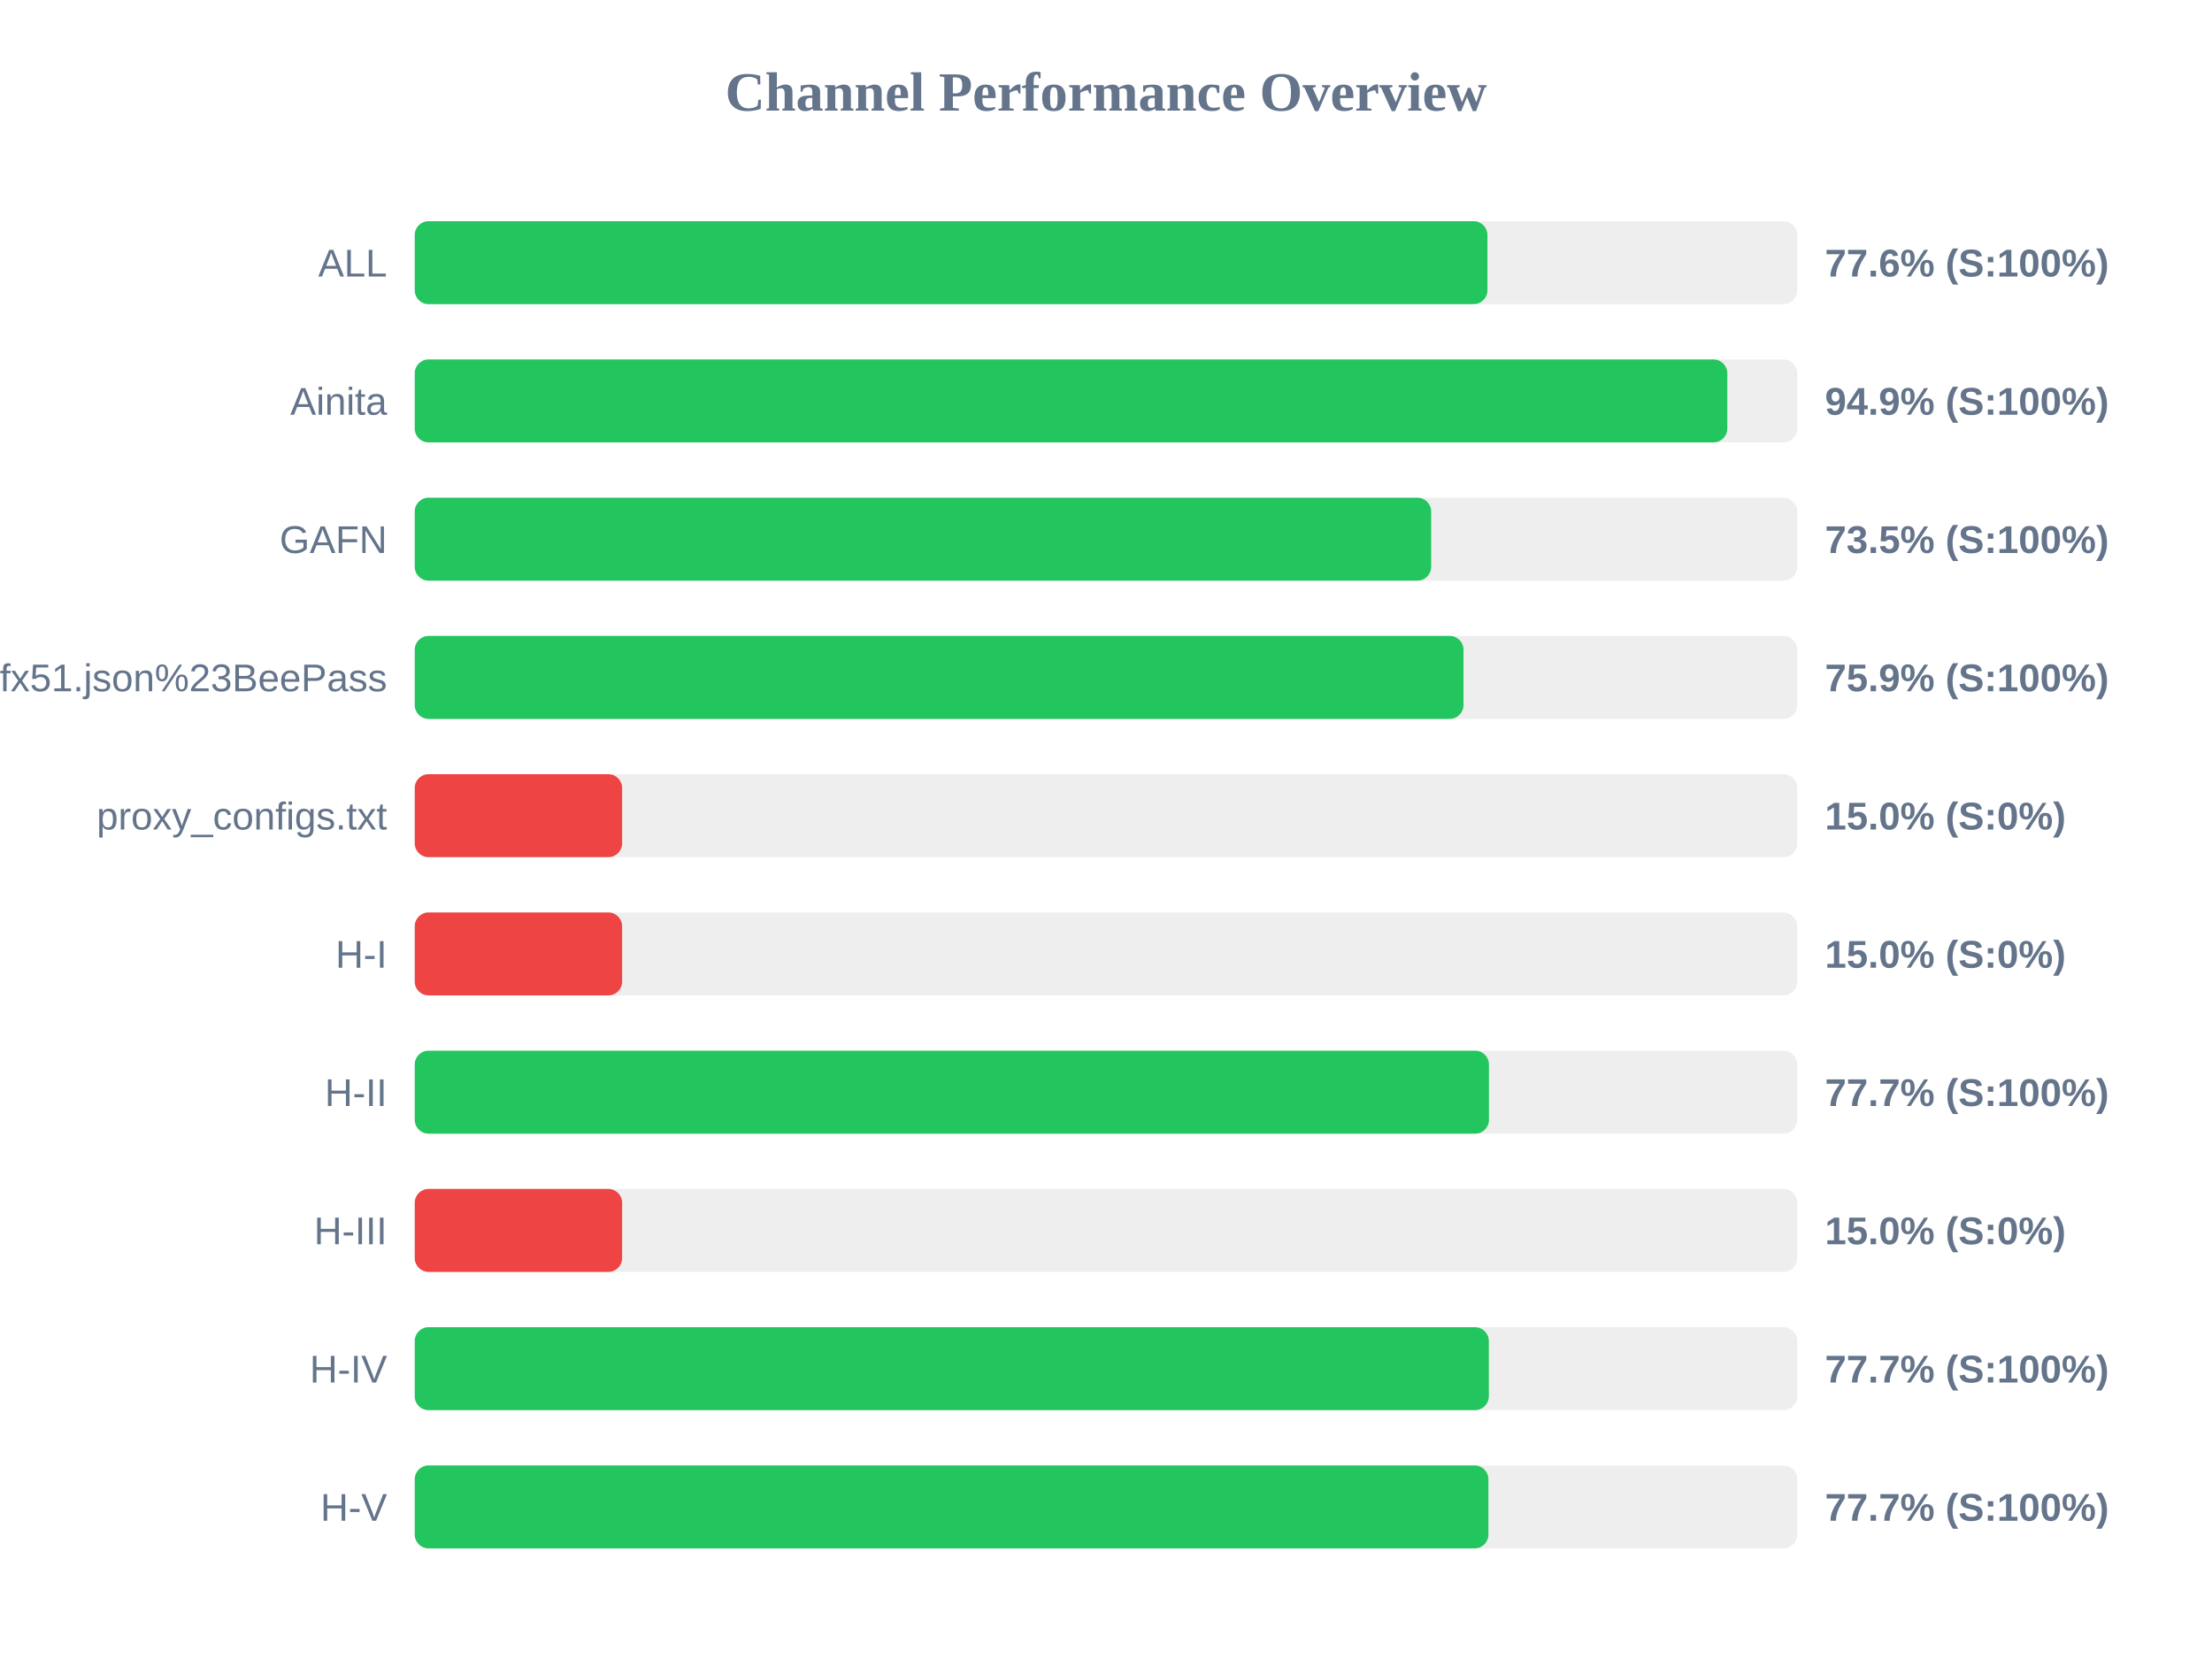
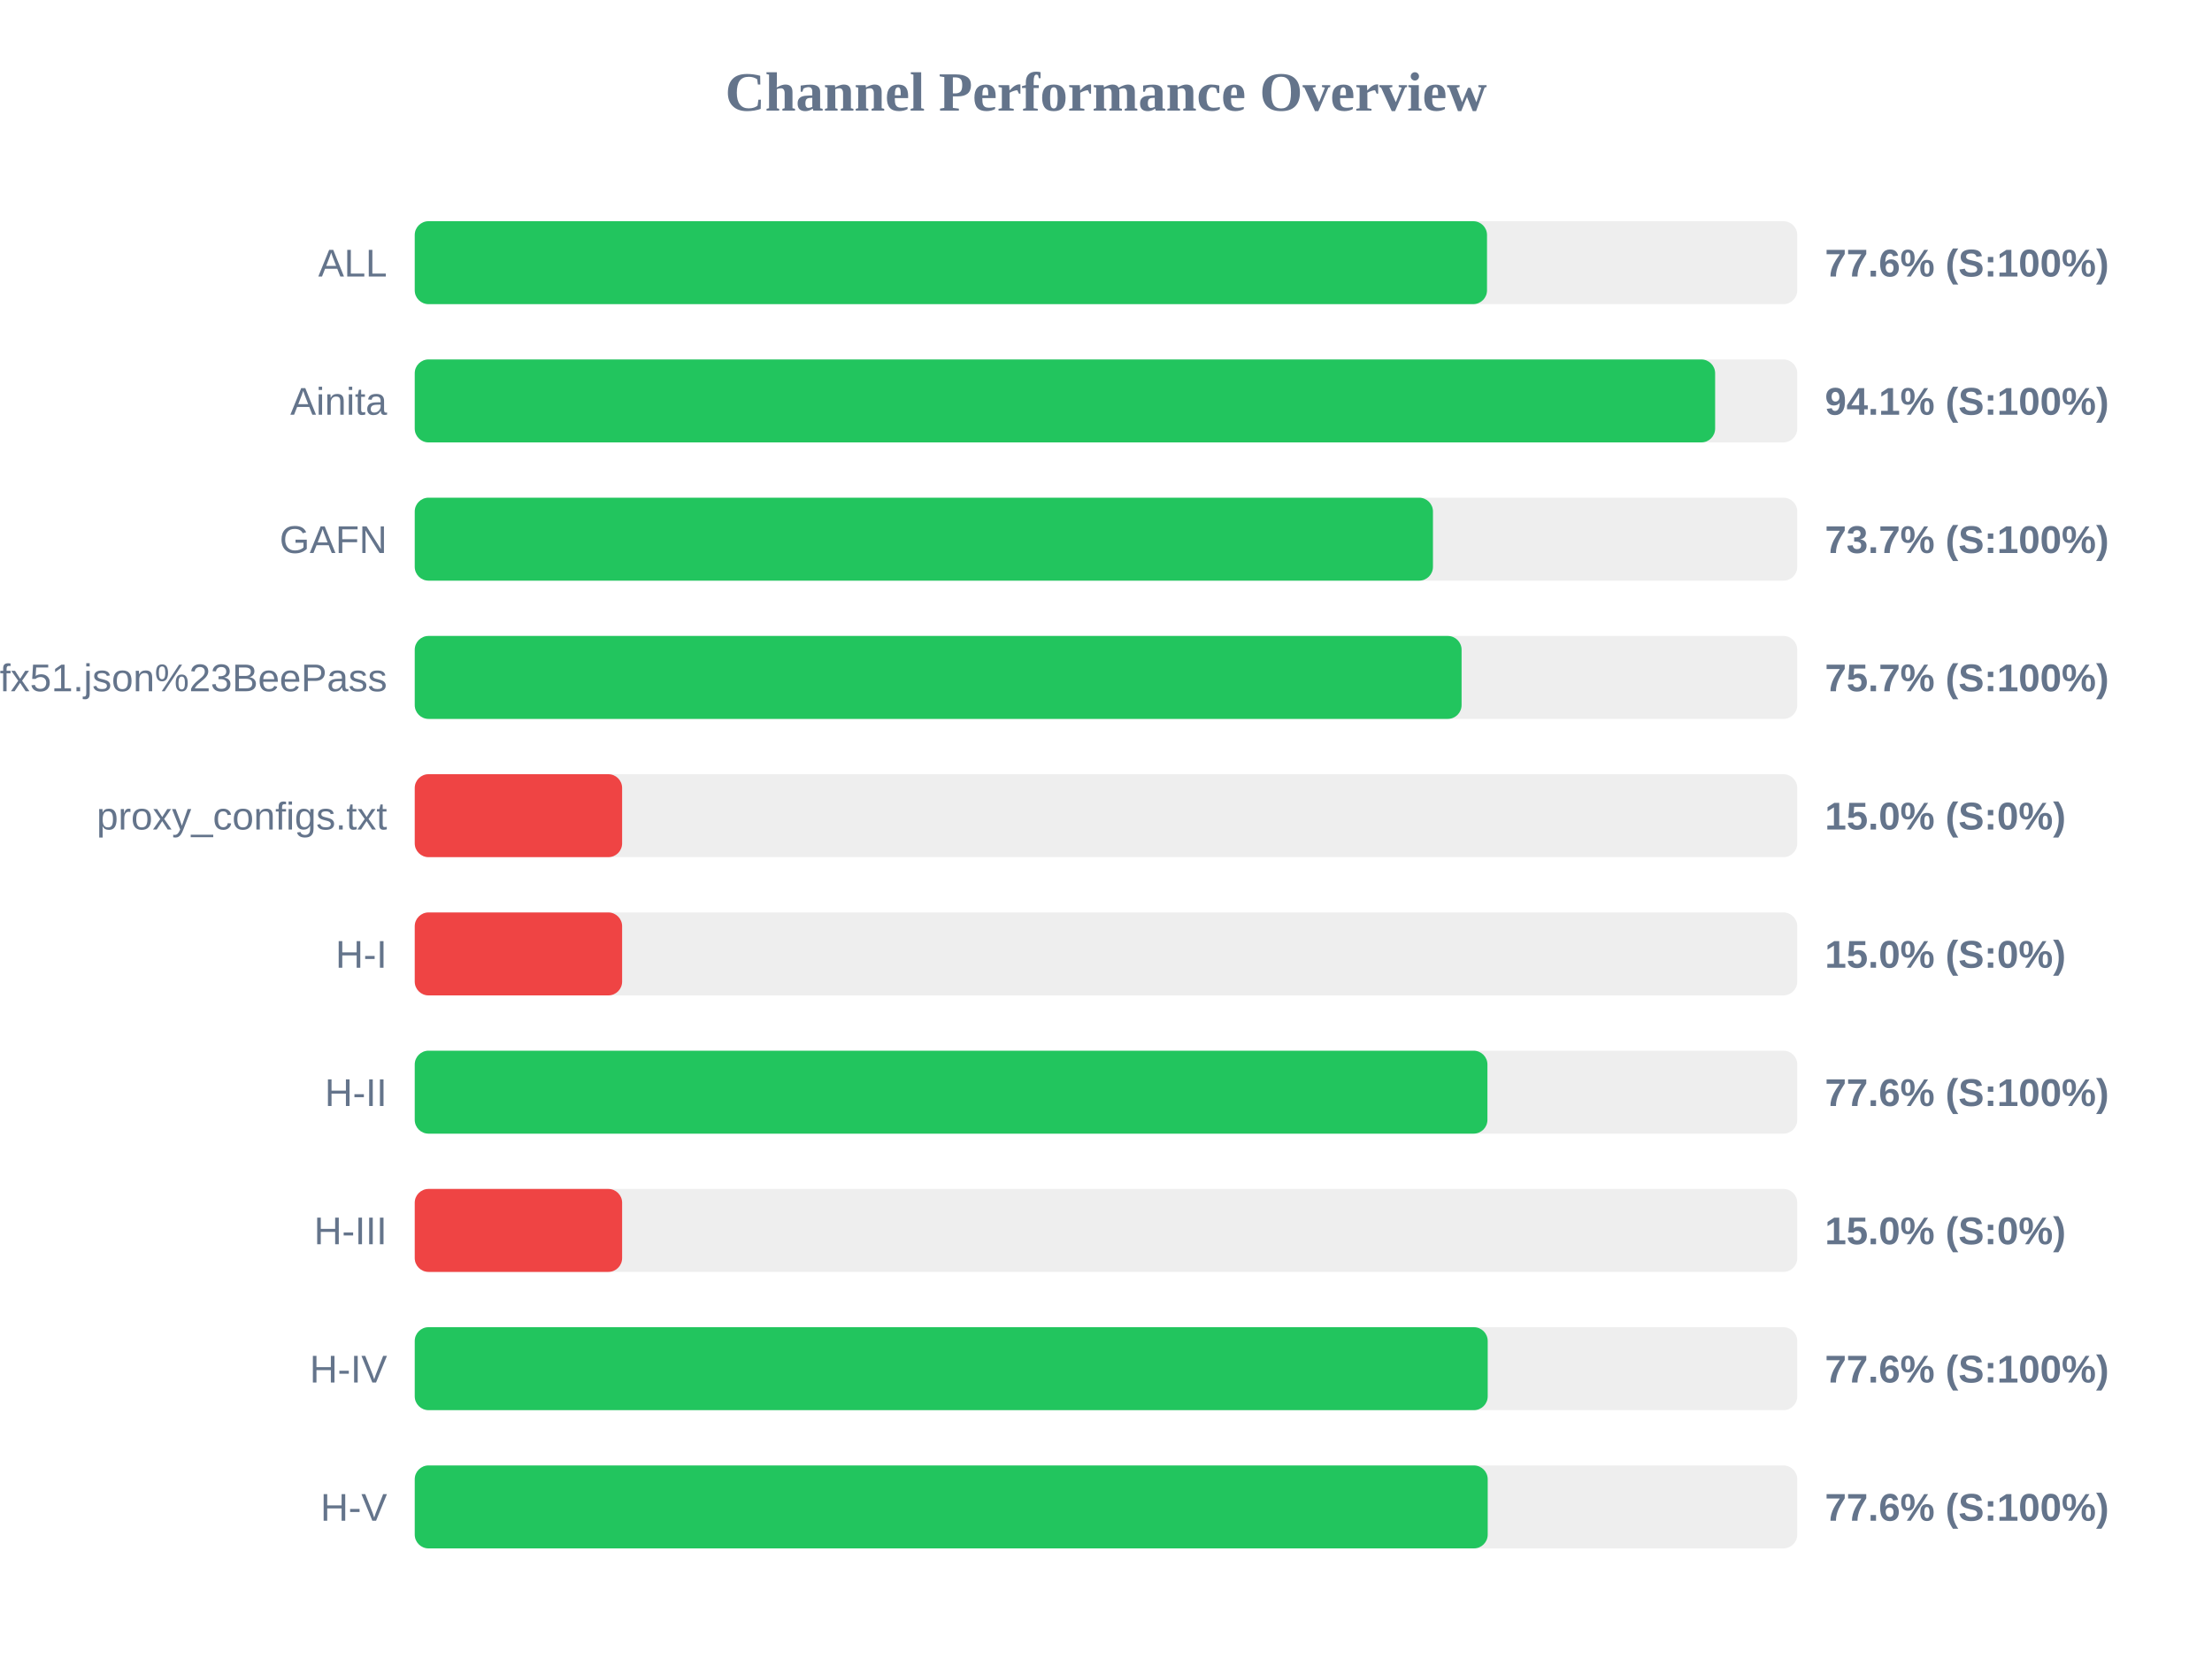
<svg xmlns="http://www.w3.org/2000/svg" width="800" height="600" version="1.1">
  <style>
        .row { font: 14px Arial; fill: #64748b; }
        .score { font: bold 14px Arial; fill: #64748b; }
    </style>
  <text x="400" y="40" text-anchor="middle" font-size="20px" font-weight="bold" fill="#64748b">Channel Performance Overview</text>
  <rect x="150" y="80" width="500" height="30" fill="#eee" rx="5" />
-   <rect x="150" y="80" width="387.95" height="30" fill="#22c55e" rx="5" />
+   <rect x="150" y="80" width="387.8" height="30" fill="#22c55e" rx="5" />
  <text x="140" y="100" text-anchor="end" class="row">ALL</text>
  <text x="660" y="100" text-anchor="start" class="score">77.6% (S:100%)</text>
  <rect x="150" y="130" width="500" height="30" fill="#eee" rx="5" />
-   <rect x="150" y="130" width="474.7" height="30" fill="#22c55e" rx="5" />
+   <rect x="150" y="130" width="470.3" height="30" fill="#22c55e" rx="5" />
  <text x="140" y="150" text-anchor="end" class="row">Ainita</text>
-   <text x="660" y="150" text-anchor="start" class="score">94.9% (S:100%)</text>
+   <text x="660" y="150" text-anchor="start" class="score">94.1% (S:100%)</text>
  <rect x="150" y="180" width="500" height="30" fill="#eee" rx="5" />
-   <rect x="150" y="180" width="367.6" height="30" fill="#22c55e" rx="5" />
+   <rect x="150" y="180" width="368.25" height="30" fill="#22c55e" rx="5" />
  <text x="140" y="200" text-anchor="end" class="row">GAFN</text>
-   <text x="660" y="200" text-anchor="start" class="score">73.5% (S:100%)</text>
+   <text x="660" y="200" text-anchor="start" class="score">73.7% (S:100%)</text>
  <rect x="150" y="230" width="500" height="30" fill="#eee" rx="5" />
-   <rect x="150" y="230" width="379.3" height="30" fill="#22c55e" rx="5" />
+   <rect x="150" y="230" width="378.6" height="30" fill="#22c55e" rx="5" />
  <text x="140" y="250" text-anchor="end" class="row">sub?s=ssconf%3A%2F%2Fs3.amazonaws.com%2Fbeedynconprd%2Fzf38bv6oxi1nv3wfkpmxyfl8yj5fargza3foantoalu16vznl0ckxx7bgf1ufx51.json%23BeePass</text>
-   <text x="660" y="250" text-anchor="start" class="score">75.9% (S:100%)</text>
+   <text x="660" y="250" text-anchor="start" class="score">75.7% (S:100%)</text>
  <rect x="150" y="280" width="500" height="30" fill="#eee" rx="5" />
  <rect x="150" y="280" width="75.0" height="30" fill="#ef4444" rx="5" />
  <text x="140" y="300" text-anchor="end" class="row">proxy_configs.txt</text>
  <text x="660" y="300" text-anchor="start" class="score">15.0% (S:0%)</text>
  <rect x="150" y="330" width="500" height="30" fill="#eee" rx="5" />
  <rect x="150" y="330" width="75.0" height="30" fill="#ef4444" rx="5" />
  <text x="140" y="350" text-anchor="end" class="row">H-I</text>
  <text x="660" y="350" text-anchor="start" class="score">15.0% (S:0%)</text>
  <rect x="150" y="380" width="500" height="30" fill="#eee" rx="5" />
-   <rect x="150" y="380" width="388.5" height="30" fill="#22c55e" rx="5" />
+   <rect x="150" y="380" width="387.95" height="30" fill="#22c55e" rx="5" />
  <text x="140" y="400" text-anchor="end" class="row">H-II</text>
-   <text x="660" y="400" text-anchor="start" class="score">77.7% (S:100%)</text>
+   <text x="660" y="400" text-anchor="start" class="score">77.6% (S:100%)</text>
  <rect x="150" y="430" width="500" height="30" fill="#eee" rx="5" />
  <rect x="150" y="430" width="75.0" height="30" fill="#ef4444" rx="5" />
  <text x="140" y="450" text-anchor="end" class="row">H-III</text>
  <text x="660" y="450" text-anchor="start" class="score">15.0% (S:0%)</text>
  <rect x="150" y="480" width="500" height="30" fill="#eee" rx="5" />
-   <rect x="150" y="480" width="388.45" height="30" fill="#22c55e" rx="5" />
+   <rect x="150" y="480" width="388.05" height="30" fill="#22c55e" rx="5" />
  <text x="140" y="500" text-anchor="end" class="row">H-IV</text>
-   <text x="660" y="500" text-anchor="start" class="score">77.7% (S:100%)</text>
+   <text x="660" y="500" text-anchor="start" class="score">77.6% (S:100%)</text>
  <rect x="150" y="530" width="500" height="30" fill="#eee" rx="5" />
-   <rect x="150" y="530" width="388.3" height="30" fill="#22c55e" rx="5" />
+   <rect x="150" y="530" width="388.05" height="30" fill="#22c55e" rx="5" />
  <text x="140" y="550" text-anchor="end" class="row">H-V</text>
-   <text x="660" y="550" text-anchor="start" class="score">77.7% (S:100%)</text>
+   <text x="660" y="550" text-anchor="start" class="score">77.6% (S:100%)</text>
</svg>
